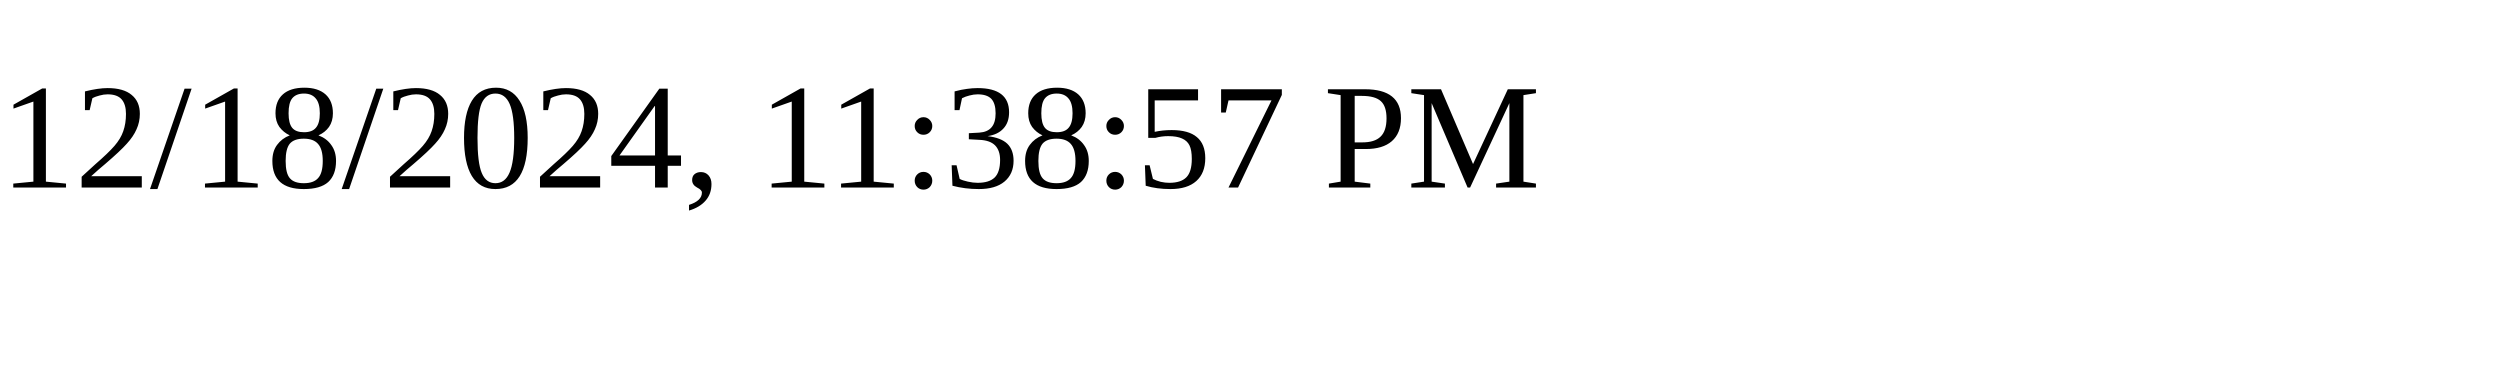
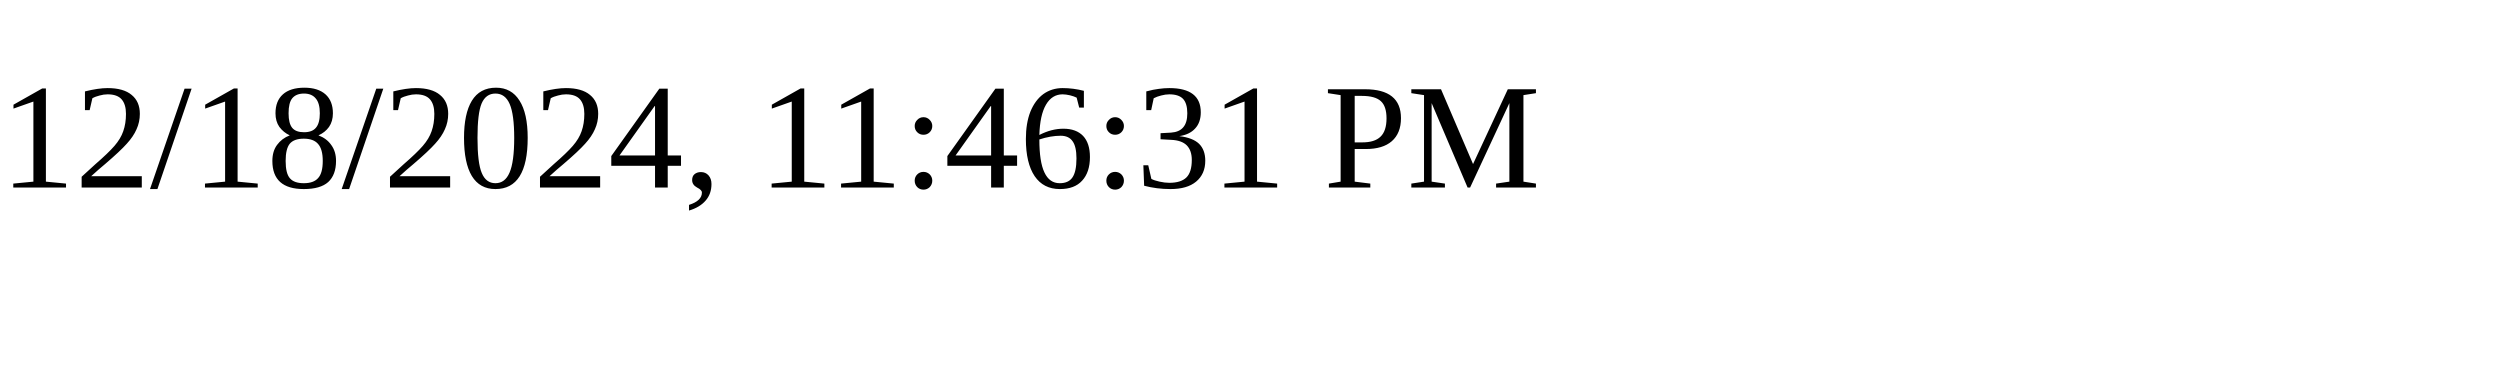
<svg xmlns="http://www.w3.org/2000/svg" height="30" width="200">
-   <text x="0" y="15">12/18/2024, 11:38:57 PM</text>
+   <text x="0" y="15">12/18/2024, 11:46:31 PM</text>
</svg>
